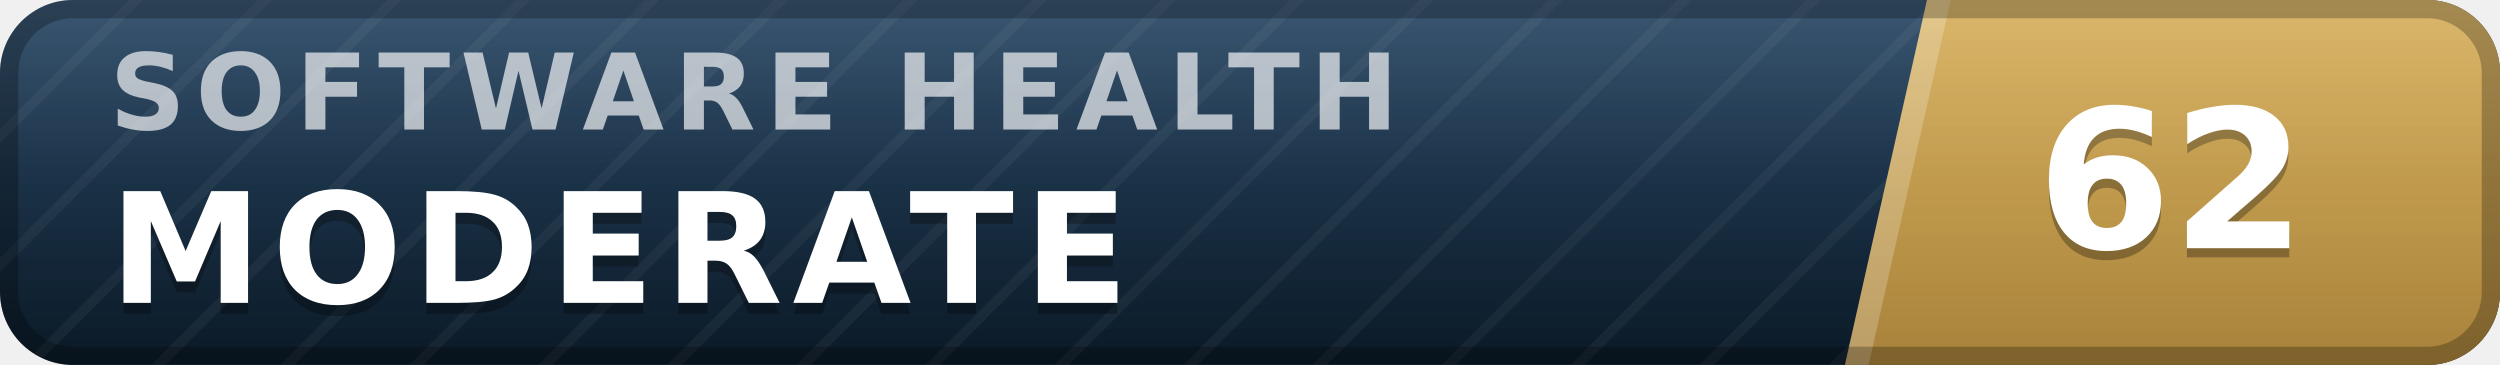
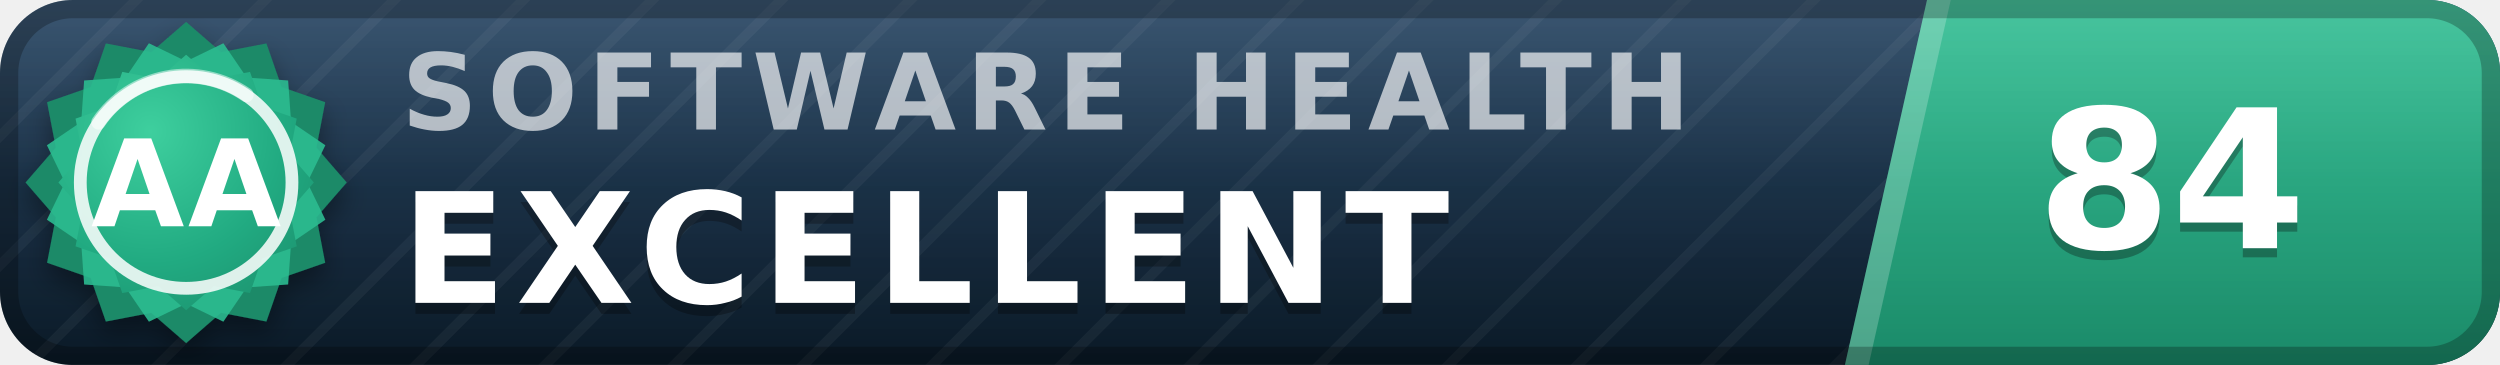
- <svg xmlns="http://www.w3.org/2000/svg" width="137" height="20" viewBox="0 0 137 20" role="img" aria-label="inspect.software software health index 62 of 100, moderate" font-family="Verdana,DejaVu Sans,Geneva,sans-serif">
+ <svg xmlns="http://www.w3.org/2000/svg" width="137" height="20" viewBox="0 0 137 20" role="img" aria-label="inspect.software software health index 84 of 100, excellent (grade AA)" font-family="Verdana,DejaVu Sans,Geneva,sans-serif">
  <defs>
    <linearGradient id="plate" x1="0" y1="0" x2="0" y2="1">
      <stop offset="0" stop-color="#1d3d5c" />
      <stop offset="1" stop-color="#0a1926" />
    </linearGradient>
    <linearGradient id="endplate" x1="0" y1="0" x2="0" y2="1">
-       <stop offset="0" stop-color="#d5ac55" />
-       <stop offset="1" stop-color="#a8823a" />
+       <stop offset="0" stop-color="#2cbc90" />
+       <stop offset="1" stop-color="#1a8a68" />
    </linearGradient>
    <linearGradient id="gloss" x1="0" y1="0" x2="0" y2="1">
      <stop offset="0" stop-color="#fff" stop-opacity=".13" />
      <stop offset=".5" stop-color="#fff" stop-opacity=".03" />
      <stop offset="1" stop-color="#fff" stop-opacity="0" />
    </linearGradient>
    <pattern id="guilloche" width="5" height="5" patternUnits="userSpaceOnUse" patternTransform="rotate(45)">
      <line x1="0" y1="0" x2="0" y2="5" stroke="#fff" stroke-opacity=".045" stroke-width="1.1" />
    </pattern>
    <clipPath id="rounded">
      <rect width="137" height="20" rx="4" />
    </clipPath>
+     <radialGradient id="sealFace" cx=".36" cy=".3" r=".95">
+       <stop offset="0" stop-color="#3ecf9e" />
+       <stop offset=".55" stop-color="#21aa81" />
+       <stop offset="1" stop-color="#1a8a68" />
+     </radialGradient>
+     <filter id="sealShadow" x="-40%" y="-40%" width="180%" height="180%">
+       <feDropShadow dx="0" dy="0.7" stdDeviation="0.7" flood-color="#000" flood-opacity="0.38" />
+     </filter>
  </defs>
  <g clip-path="url(#rounded)">
    <rect width="137" height="20" fill="url(#plate)" />
    <rect width="137" height="20" fill="url(#guilloche)" />
    <polygon points="105.6,0 137,0 137,20 101.1,20" fill="url(#endplate)" />
    <polygon points="105.6,0 106.9,0 102.4,20 101.1,20" fill="#fff" fill-opacity=".22" />
-     <text x="6.0" y="7.1" font-size="5.8" letter-spacing="0.55" fill="#fff" fill-opacity=".66" font-weight="bold" textLength="76.3" lengthAdjust="spacing">SOFTWARE HEALTH</text>
-     <text x="6.0" y="17.2" font-size="8.4" fill="#000" fill-opacity=".3" font-weight="bold" letter-spacing="0.55" textLength="59.5" lengthAdjust="spacing">MODERATE</text>
-     <text x="6.0" y="16.6" font-size="8.4" fill="#fff" font-weight="bold" letter-spacing="0.55" textLength="59.5" lengthAdjust="spacing">MODERATE</text>
-     <text x="119.0" y="14.1" font-size="10.6" fill="#000" fill-opacity=".3" font-weight="bold" text-anchor="middle">62</text>
-     <text x="119.0" y="13.6" font-size="10.6" fill="#fff" font-weight="bold" text-anchor="middle">62</text>
+     <text x="22.0" y="7.1" font-size="5.8" letter-spacing="0.55" fill="#fff" fill-opacity=".66" font-weight="bold" textLength="76.3" lengthAdjust="spacing">SOFTWARE HEALTH</text>
+     <text x="22.0" y="17.2" font-size="8.4" fill="#000" fill-opacity=".3" font-weight="bold" letter-spacing="0.55" textLength="65.1" lengthAdjust="spacing">EXCELLENT</text>
+     <text x="22.0" y="16.6" font-size="8.4" fill="#fff" font-weight="bold" letter-spacing="0.55" textLength="65.1" lengthAdjust="spacing">EXCELLENT</text>
+     <text x="119.0" y="14.1" font-size="10.6" fill="#000" fill-opacity=".3" font-weight="bold" text-anchor="middle">84</text>
+     <text x="119.0" y="13.6" font-size="10.6" fill="#fff" font-weight="bold" text-anchor="middle">84</text>
    <rect width="137" height="20" fill="url(#gloss)" />
  </g>
  <rect x=".5" y=".5" width="136" height="19" rx="3.5" fill="none" stroke="#000" stroke-opacity=".25" />
+   <g filter="url(#sealShadow)">
+     <path d="M10.20 1.20 L12.11 2.86 L14.60 2.38 L15.43 4.77 L17.82 5.60 L17.34 8.09 L19.00 10.00 L17.34 11.91 L17.82 14.40 L15.43 15.23 L14.60 17.62 L12.11 17.14 L10.20 18.80 L8.29 17.14 L5.80 17.62 L4.97 15.23 L2.58 14.40 L3.06 11.91 L1.40 10.00 L3.06 8.09 L2.58 5.60 L4.97 4.77 L5.80 2.38 L8.29 2.86 L10.20 1.20 Z" fill="#1a8a68" />
+   </g>
+   <path d="M12.24 2.37 L13.52 4.25 L15.79 4.41 L15.95 6.68 L17.83 7.96 L16.84 10.00 L17.83 12.04 L15.95 13.32 L15.79 15.59 L13.52 15.75 L12.24 17.63 L10.20 16.64 L8.16 17.63 L6.88 15.75 L4.61 15.59 L4.45 13.32 L2.57 12.04 L3.56 10.00 L2.57 7.96 L4.45 6.68 L4.61 4.41 L6.88 4.25 L8.16 2.37 L10.20 3.36 L12.24 2.37 Z" fill="#2cbc90" fill-opacity=".9" />
+   <path d="M10.20 3.00 L11.72 4.32 L13.70 3.94 L14.36 5.84 L16.26 6.50 L15.88 8.48 L17.20 10.00 L15.88 11.52 L16.26 13.50 L14.36 14.16 L13.70 16.06 L11.72 15.68 L10.20 17.00 L8.68 15.68 L6.70 16.06 L6.04 14.16 L4.14 13.50 L4.52 11.52 L3.20 10.00 L4.52 8.48 L4.14 6.50 L6.04 5.84 L6.70 3.94 L8.68 4.32 L10.20 3.00 Z" fill="url(#sealFace)" />
+   <circle cx="10.2" cy="10.0" r="5.8" fill="none" stroke="#fff" stroke-opacity=".85" stroke-width=".7" />
+   <path d="M5.4 6.7 A5.8 5.8 0 0 1 13.5 5.2" stroke="#fff" stroke-opacity=".5" stroke-width=".8" fill="none" stroke-linecap="round" />
+   <text x="10.2" y="12.4" font-size="6.6" fill="#fff" font-weight="bold" text-anchor="middle" letter-spacing=".2">AA</text>
</svg>
